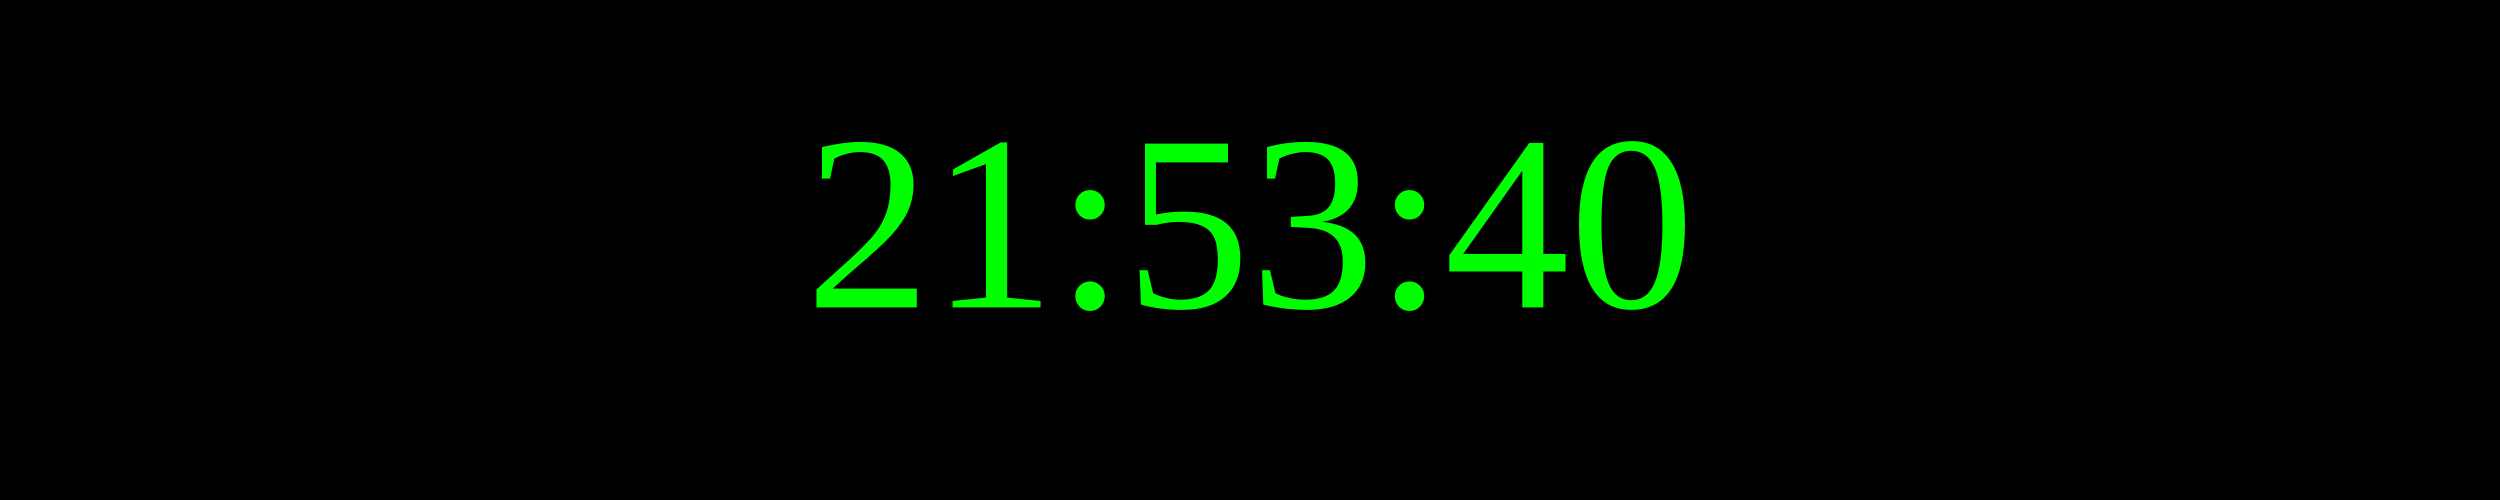
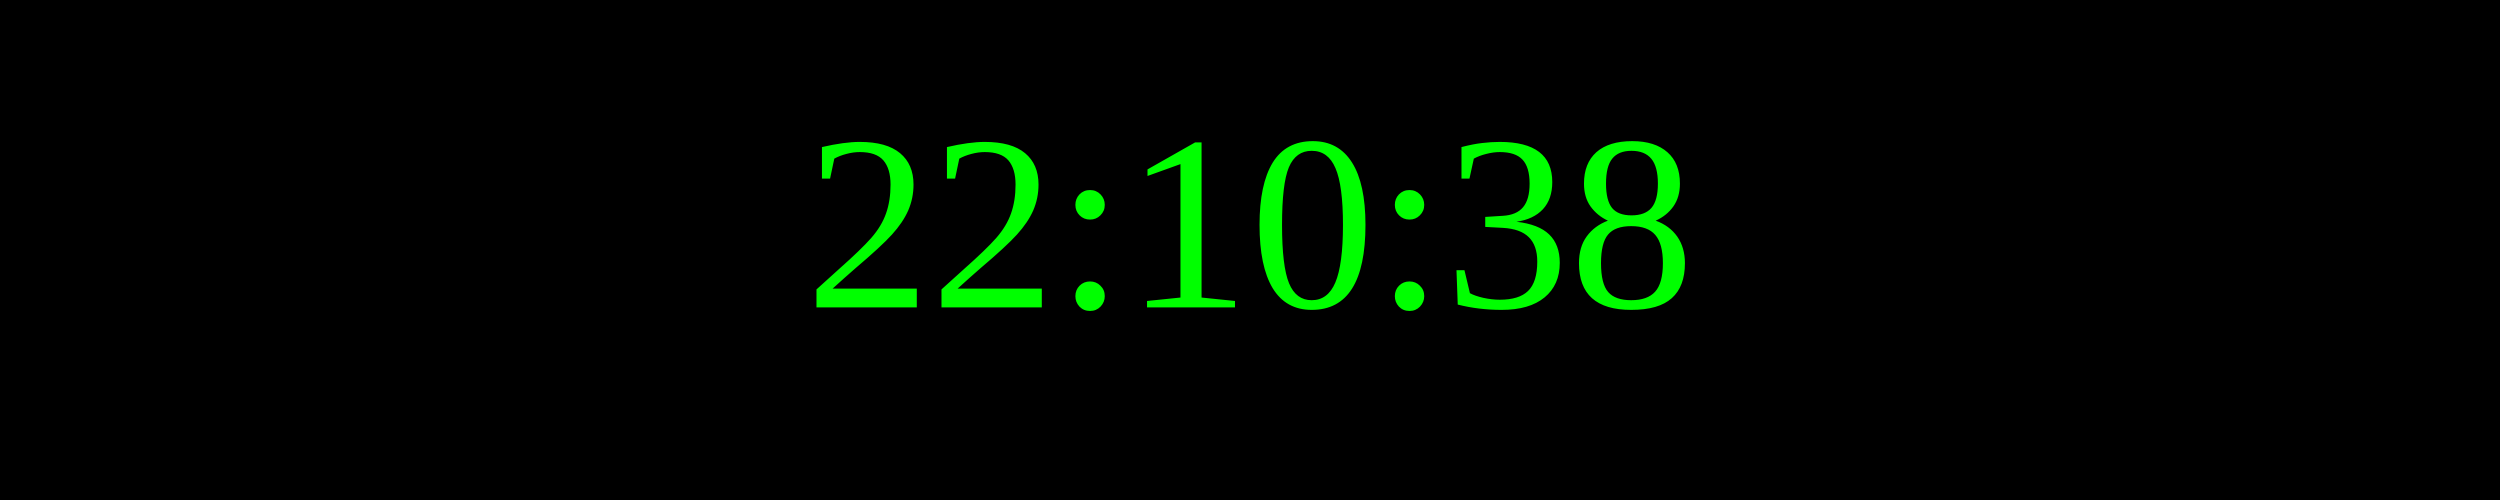
<svg xmlns="http://www.w3.org/2000/svg" width="250" height="50">
  <rect width="100%" height="100%" fill="black" />
  <text x="50%" y="50%" font-size="25" fill="lime" text-anchor="middle" dominant-baseline="middle">
- 21:53:40
+ 22:10:38
</text>
</svg>
